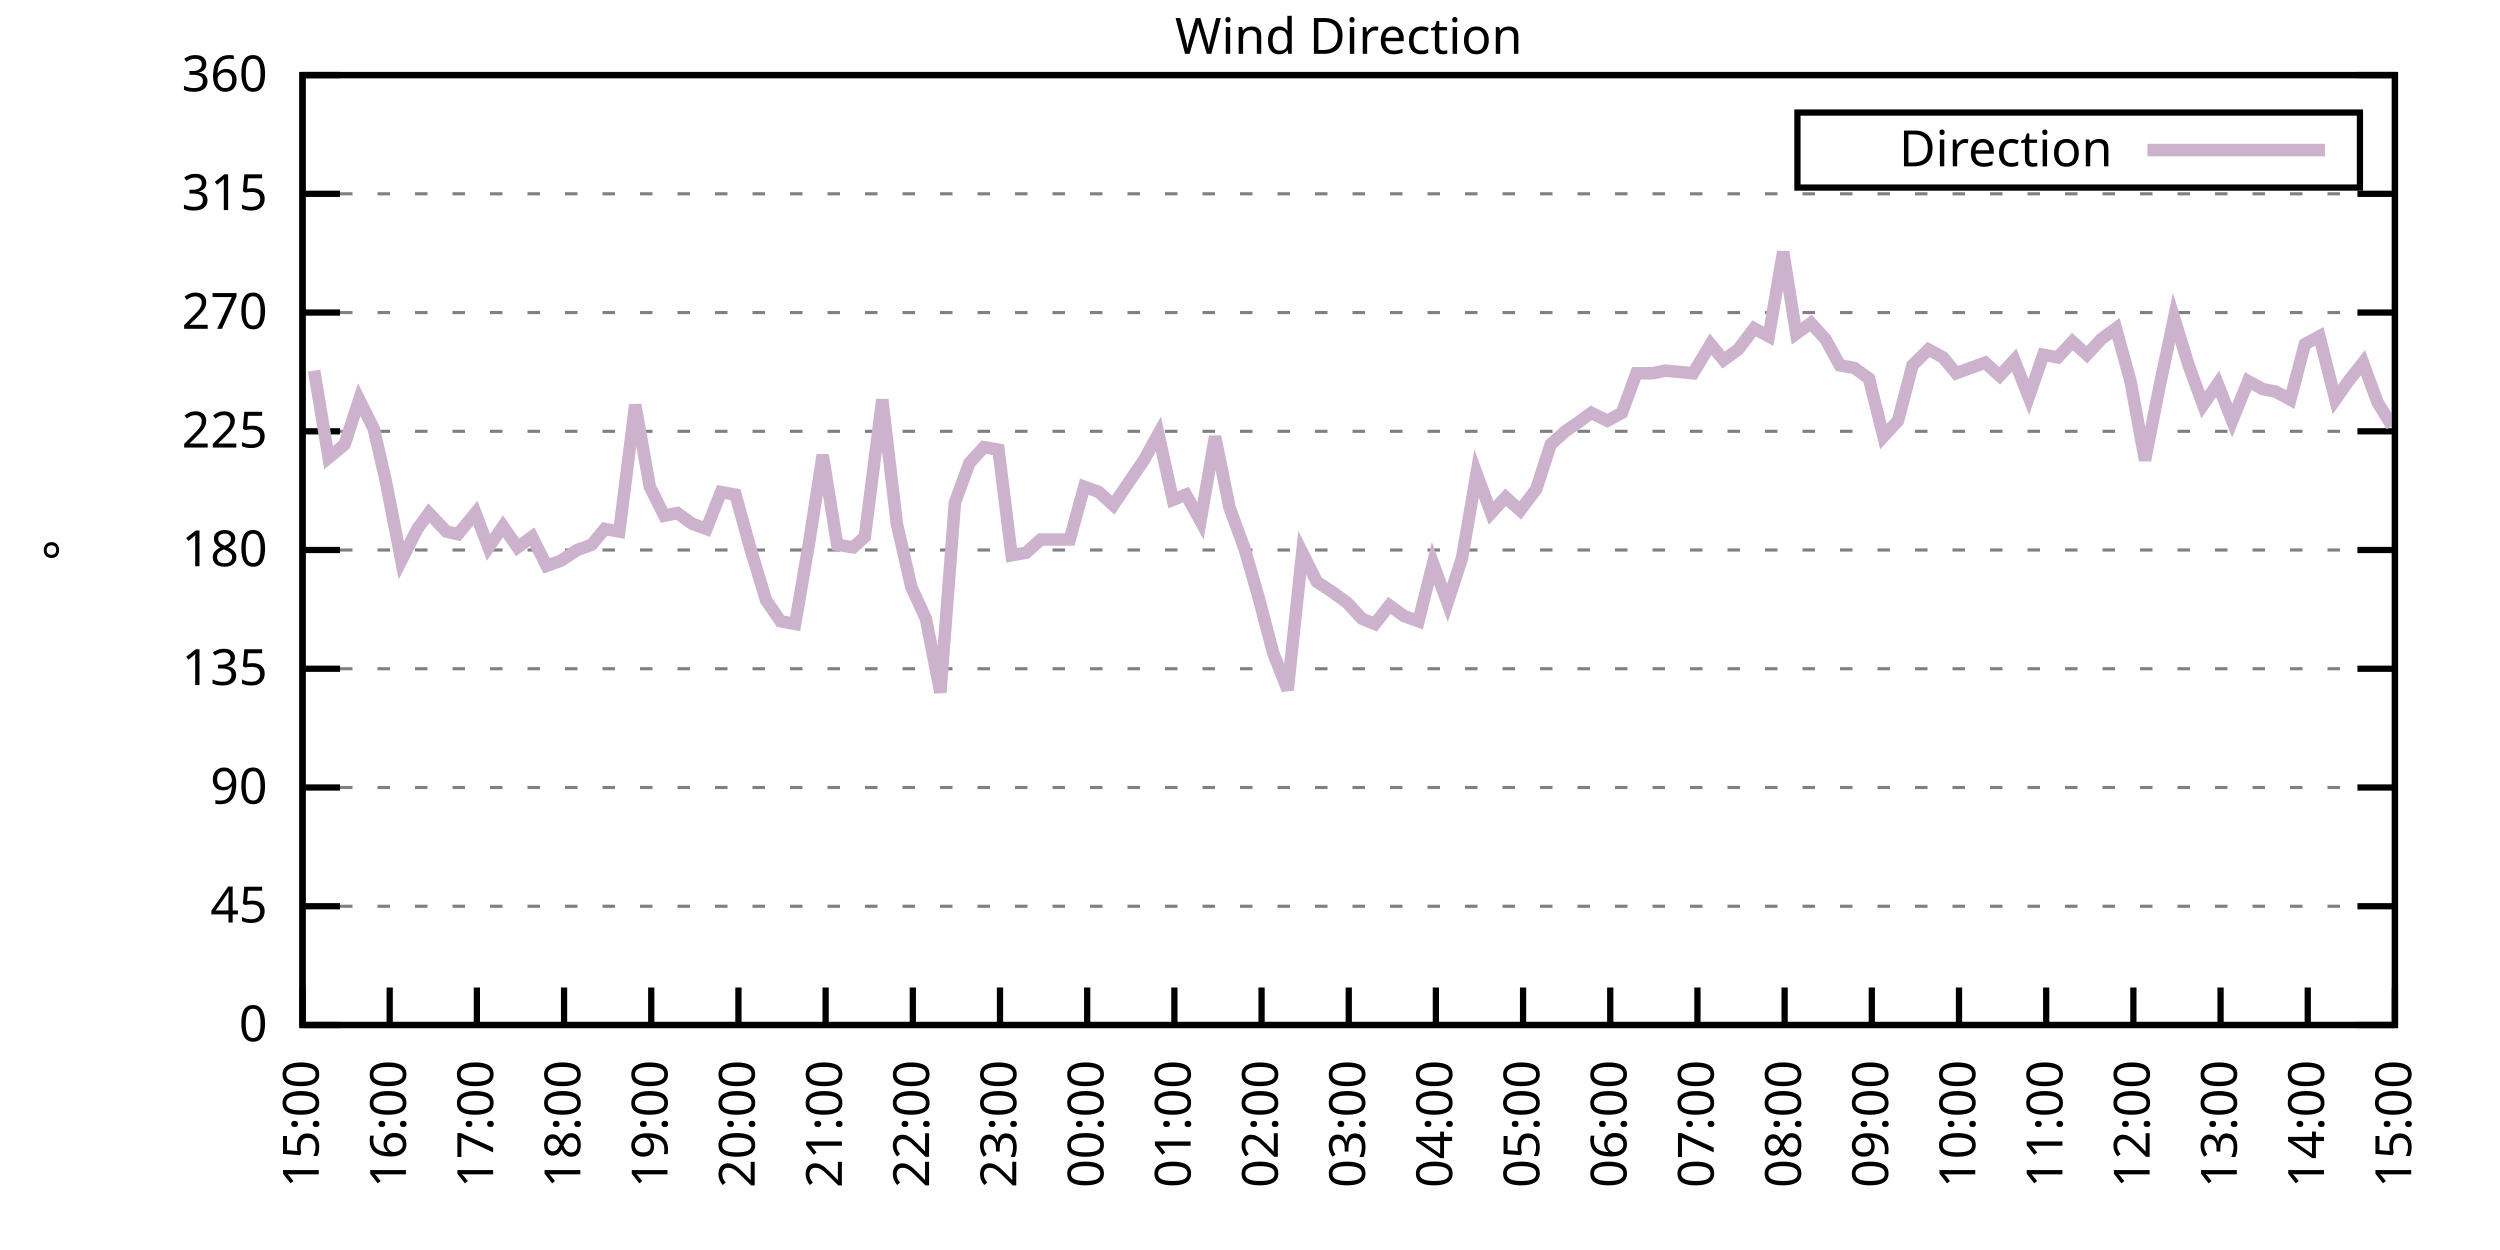
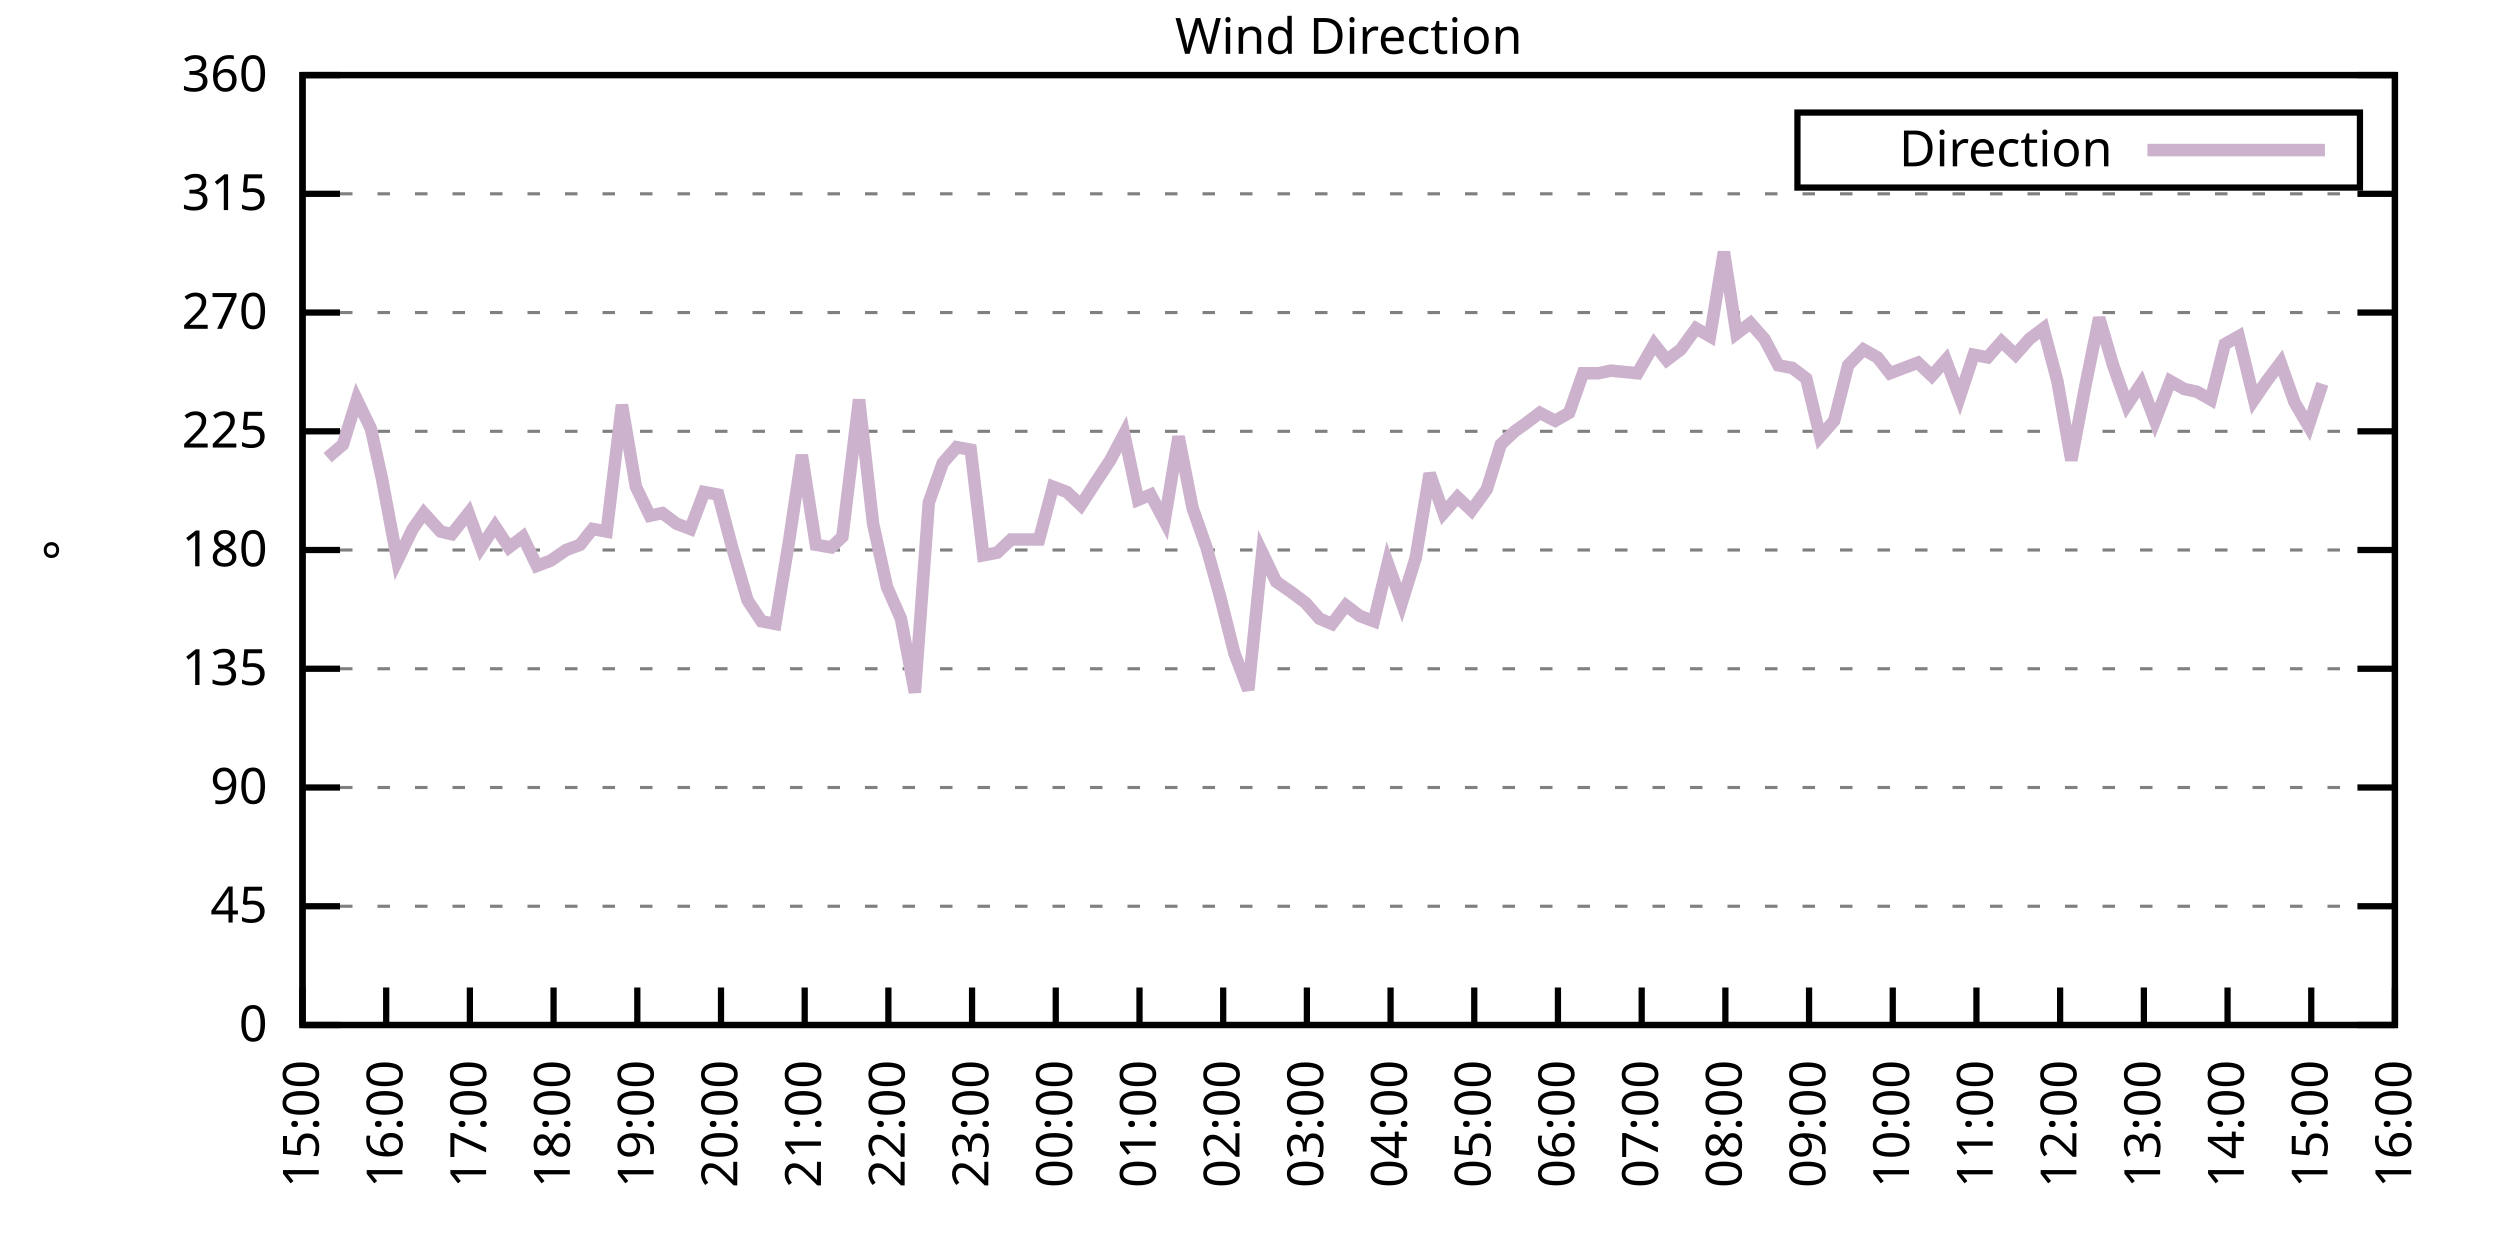
<svg xmlns="http://www.w3.org/2000/svg" xmlns:xlink="http://www.w3.org/1999/xlink" width="400" height="200" viewBox="0 0 400 200">
  <g id="gnuplot_canvas">
    <rect x="0" y="0" width="400" height="200" fill="none" />
    <defs>
      <circle id="gpDot" r="0.5" stroke-width="0.5" stroke="currentColor" />
      <path id="gpPt0" stroke-width="0.333" stroke="currentColor" d="M-1,0 h2 M0,-1 v2" />
      <path id="gpPt1" stroke-width="0.333" stroke="currentColor" d="M-1,-1 L1,1 M1,-1 L-1,1" />
      <path id="gpPt2" stroke-width="0.333" stroke="currentColor" d="M-1,0 L1,0 M0,-1 L0,1 M-1,-1 L1,1 M-1,1 L1,-1" />
      <rect id="gpPt3" stroke-width="0.333" stroke="currentColor" x="-1" y="-1" width="2" height="2" />
      <rect id="gpPt4" stroke-width="0.333" stroke="currentColor" fill="currentColor" x="-1" y="-1" width="2" height="2" />
      <circle id="gpPt5" stroke-width="0.333" stroke="currentColor" cx="0" cy="0" r="1" />
      <use xlink:href="#gpPt5" id="gpPt6" fill="currentColor" stroke="none" />
      <path id="gpPt7" stroke-width="0.333" stroke="currentColor" d="M0,-1.33 L-1.33,0.67 L1.33,0.67 z" />
      <use xlink:href="#gpPt7" id="gpPt8" fill="currentColor" stroke="none" />
      <use xlink:href="#gpPt7" id="gpPt9" stroke="currentColor" transform="rotate(180)" />
      <use xlink:href="#gpPt9" id="gpPt10" fill="currentColor" stroke="none" />
      <use xlink:href="#gpPt3" id="gpPt11" stroke="currentColor" transform="rotate(45)" />
      <use xlink:href="#gpPt11" id="gpPt12" fill="currentColor" stroke="none" />
      <path id="gpPt13" stroke-width="0.333" stroke="currentColor" d="M0,1.330 L1.265,0.411 L0.782,-1.067 L-0.782,-1.076 L-1.265,0.411 z" />
      <use xlink:href="#gpPt13" id="gpPt14" fill="currentColor" stroke="none" />
      <filter id="textbox" filterUnits="objectBoundingBox" x="0" y="0" height="1" width="1">
        <feFlood flood-color="white" flood-opacity="1" result="bgnd" />
        <feComposite in="SourceGraphic" in2="bgnd" operator="atop" />
      </filter>
      <filter id="greybox" filterUnits="objectBoundingBox" x="0" y="0" height="1" width="1">
        <feFlood flood-color="lightgrey" flood-opacity="1" result="grey" />
        <feComposite in="SourceGraphic" in2="grey" operator="atop" />
      </filter>
    </defs>
    <g fill="none" color="white" stroke="currentColor" stroke-width="1.00" stroke-linecap="butt" stroke-linejoin="miter">
</g>
    <g fill="none" color="black" stroke="currentColor" stroke-width="1.00" stroke-linecap="butt" stroke-linejoin="miter">
      <g stroke="none" shape-rendering="crispEdges">
        <polygon fill="rgb(255, 255, 255)" points="48.40,164.00 383.18,164.00 383.18,12.02 48.40,12.02 " />
      </g>
    </g>
    <g fill="none" color="black" stroke="currentColor" stroke-width="1.00" stroke-linecap="butt" stroke-linejoin="miter">
</g>
    <g fill="none" color="black" stroke="black" stroke-width="0.50" stroke-linecap="butt" stroke-linejoin="miter">
</g>
    <g fill="none" color="gray" stroke="currentColor" stroke-width="0.50" stroke-linecap="butt" stroke-linejoin="miter">
      <path stroke="gray" stroke-dasharray="2,4" class="gridline" d="M48.40,164.00 L383.19,164.00  " />
    </g>
    <g fill="none" color="gray" stroke="gray" stroke-width="1.00" stroke-linecap="butt" stroke-linejoin="miter">
</g>
    <g fill="none" color="black" stroke="currentColor" stroke-width="1.00" stroke-linecap="butt" stroke-linejoin="miter">
      <path stroke="black" d="M48.40,164.00 L54.40,164.00 M383.19,164.00 L377.19,164.00  " />
      <g transform="translate(42.80,166.60)" stroke="none" fill="black" font-family="Sans" font-size="8.00" text-anchor="end">
        <text>
          <tspan font-family="Sans"> 0</tspan>
        </text>
      </g>
    </g>
    <g fill="none" color="black" stroke="currentColor" stroke-width="1.00" stroke-linecap="butt" stroke-linejoin="miter">
</g>
    <g fill="none" color="black" stroke="black" stroke-width="0.50" stroke-linecap="butt" stroke-linejoin="miter">
</g>
    <g fill="none" color="gray" stroke="currentColor" stroke-width="0.50" stroke-linecap="butt" stroke-linejoin="miter">
      <path stroke="gray" stroke-dasharray="2,4" class="gridline" d="M48.40,145.00 L383.19,145.00  " />
    </g>
    <g fill="none" color="gray" stroke="gray" stroke-width="1.00" stroke-linecap="butt" stroke-linejoin="miter">
</g>
    <g fill="none" color="black" stroke="currentColor" stroke-width="1.00" stroke-linecap="butt" stroke-linejoin="miter">
      <path stroke="black" d="M48.40,145.00 L54.40,145.00 M383.19,145.00 L377.19,145.00  " />
      <g transform="translate(42.80,147.60)" stroke="none" fill="black" font-family="Sans" font-size="8.00" text-anchor="end">
        <text>
          <tspan font-family="Sans"> 45</tspan>
        </text>
      </g>
    </g>
    <g fill="none" color="black" stroke="currentColor" stroke-width="1.00" stroke-linecap="butt" stroke-linejoin="miter">
</g>
    <g fill="none" color="black" stroke="black" stroke-width="0.50" stroke-linecap="butt" stroke-linejoin="miter">
</g>
    <g fill="none" color="gray" stroke="currentColor" stroke-width="0.50" stroke-linecap="butt" stroke-linejoin="miter">
      <path stroke="gray" stroke-dasharray="2,4" class="gridline" d="M48.40,126.00 L383.19,126.00  " />
    </g>
    <g fill="none" color="gray" stroke="gray" stroke-width="1.00" stroke-linecap="butt" stroke-linejoin="miter">
</g>
    <g fill="none" color="black" stroke="currentColor" stroke-width="1.00" stroke-linecap="butt" stroke-linejoin="miter">
      <path stroke="black" d="M48.40,126.00 L54.40,126.00 M383.19,126.00 L377.19,126.00  " />
      <g transform="translate(42.80,128.60)" stroke="none" fill="black" font-family="Sans" font-size="8.00" text-anchor="end">
        <text>
          <tspan font-family="Sans"> 90</tspan>
        </text>
      </g>
    </g>
    <g fill="none" color="black" stroke="currentColor" stroke-width="1.00" stroke-linecap="butt" stroke-linejoin="miter">
</g>
    <g fill="none" color="black" stroke="black" stroke-width="0.50" stroke-linecap="butt" stroke-linejoin="miter">
</g>
    <g fill="none" color="gray" stroke="currentColor" stroke-width="0.50" stroke-linecap="butt" stroke-linejoin="miter">
      <path stroke="gray" stroke-dasharray="2,4" class="gridline" d="M48.40,107.00 L383.19,107.00  " />
    </g>
    <g fill="none" color="gray" stroke="gray" stroke-width="1.00" stroke-linecap="butt" stroke-linejoin="miter">
</g>
    <g fill="none" color="black" stroke="currentColor" stroke-width="1.00" stroke-linecap="butt" stroke-linejoin="miter">
      <path stroke="black" d="M48.40,107.00 L54.40,107.00 M383.19,107.00 L377.19,107.00  " />
      <g transform="translate(42.80,109.60)" stroke="none" fill="black" font-family="Sans" font-size="8.00" text-anchor="end">
        <text>
          <tspan font-family="Sans"> 135</tspan>
        </text>
      </g>
    </g>
    <g fill="none" color="black" stroke="currentColor" stroke-width="1.00" stroke-linecap="butt" stroke-linejoin="miter">
</g>
    <g fill="none" color="black" stroke="black" stroke-width="0.50" stroke-linecap="butt" stroke-linejoin="miter">
</g>
    <g fill="none" color="gray" stroke="currentColor" stroke-width="0.50" stroke-linecap="butt" stroke-linejoin="miter">
      <path stroke="gray" stroke-dasharray="2,4" class="gridline" d="M48.40,88.00 L383.19,88.00  " />
    </g>
    <g fill="none" color="gray" stroke="gray" stroke-width="1.00" stroke-linecap="butt" stroke-linejoin="miter">
</g>
    <g fill="none" color="black" stroke="currentColor" stroke-width="1.00" stroke-linecap="butt" stroke-linejoin="miter">
      <path stroke="black" d="M48.40,88.00 L54.40,88.00 M383.19,88.00 L377.19,88.00  " />
      <g transform="translate(42.80,90.60)" stroke="none" fill="black" font-family="Sans" font-size="8.00" text-anchor="end">
        <text>
          <tspan font-family="Sans"> 180</tspan>
        </text>
      </g>
    </g>
    <g fill="none" color="black" stroke="currentColor" stroke-width="1.00" stroke-linecap="butt" stroke-linejoin="miter">
</g>
    <g fill="none" color="black" stroke="black" stroke-width="0.50" stroke-linecap="butt" stroke-linejoin="miter">
</g>
    <g fill="none" color="gray" stroke="currentColor" stroke-width="0.50" stroke-linecap="butt" stroke-linejoin="miter">
      <path stroke="gray" stroke-dasharray="2,4" class="gridline" d="M48.40,69.01 L383.19,69.01  " />
    </g>
    <g fill="none" color="gray" stroke="gray" stroke-width="1.00" stroke-linecap="butt" stroke-linejoin="miter">
</g>
    <g fill="none" color="black" stroke="currentColor" stroke-width="1.00" stroke-linecap="butt" stroke-linejoin="miter">
      <path stroke="black" d="M48.40,69.01 L54.40,69.01 M383.19,69.01 L377.19,69.01  " />
      <g transform="translate(42.80,71.61)" stroke="none" fill="black" font-family="Sans" font-size="8.00" text-anchor="end">
        <text>
          <tspan font-family="Sans"> 225</tspan>
        </text>
      </g>
    </g>
    <g fill="none" color="black" stroke="currentColor" stroke-width="1.00" stroke-linecap="butt" stroke-linejoin="miter">
</g>
    <g fill="none" color="black" stroke="black" stroke-width="0.50" stroke-linecap="butt" stroke-linejoin="miter">
</g>
    <g fill="none" color="gray" stroke="currentColor" stroke-width="0.50" stroke-linecap="butt" stroke-linejoin="miter">
      <path stroke="gray" stroke-dasharray="2,4" class="gridline" d="M48.40,50.01 L383.19,50.01  " />
    </g>
    <g fill="none" color="gray" stroke="gray" stroke-width="1.00" stroke-linecap="butt" stroke-linejoin="miter">
</g>
    <g fill="none" color="black" stroke="currentColor" stroke-width="1.00" stroke-linecap="butt" stroke-linejoin="miter">
      <path stroke="black" d="M48.40,50.01 L54.40,50.01 M383.19,50.01 L377.19,50.01  " />
      <g transform="translate(42.80,52.61)" stroke="none" fill="black" font-family="Sans" font-size="8.00" text-anchor="end">
        <text>
          <tspan font-family="Sans"> 270</tspan>
        </text>
      </g>
    </g>
    <g fill="none" color="black" stroke="currentColor" stroke-width="1.00" stroke-linecap="butt" stroke-linejoin="miter">
</g>
    <g fill="none" color="black" stroke="black" stroke-width="0.50" stroke-linecap="butt" stroke-linejoin="miter">
</g>
    <g fill="none" color="gray" stroke="currentColor" stroke-width="0.50" stroke-linecap="butt" stroke-linejoin="miter">
      <path stroke="gray" stroke-dasharray="2,4" class="gridline" d="M48.40,31.01 L383.19,31.01  " />
    </g>
    <g fill="none" color="gray" stroke="gray" stroke-width="1.00" stroke-linecap="butt" stroke-linejoin="miter">
</g>
    <g fill="none" color="black" stroke="currentColor" stroke-width="1.00" stroke-linecap="butt" stroke-linejoin="miter">
      <path stroke="black" d="M48.40,31.01 L54.40,31.01 M383.19,31.01 L377.19,31.01  " />
      <g transform="translate(42.80,33.61)" stroke="none" fill="black" font-family="Sans" font-size="8.00" text-anchor="end">
        <text>
          <tspan font-family="Sans"> 315</tspan>
        </text>
      </g>
    </g>
    <g fill="none" color="black" stroke="currentColor" stroke-width="1.00" stroke-linecap="butt" stroke-linejoin="miter">
</g>
    <g fill="none" color="black" stroke="black" stroke-width="0.50" stroke-linecap="butt" stroke-linejoin="miter">
</g>
    <g fill="none" color="gray" stroke="currentColor" stroke-width="0.50" stroke-linecap="butt" stroke-linejoin="miter">
      <path stroke="gray" stroke-dasharray="2,4" class="gridline" d="M48.40,12.01 L383.19,12.01  " />
    </g>
    <g fill="none" color="gray" stroke="gray" stroke-width="1.00" stroke-linecap="butt" stroke-linejoin="miter">
</g>
    <g fill="none" color="black" stroke="currentColor" stroke-width="1.00" stroke-linecap="butt" stroke-linejoin="miter">
      <path stroke="black" d="M48.40,12.01 L54.40,12.01 M383.19,12.01 L377.19,12.01  " />
      <g transform="translate(42.80,14.61)" stroke="none" fill="black" font-family="Sans" font-size="8.00" text-anchor="end">
        <text>
          <tspan font-family="Sans"> 360</tspan>
        </text>
      </g>
    </g>
    <g fill="none" color="black" stroke="currentColor" stroke-width="1.00" stroke-linecap="butt" stroke-linejoin="miter">
      <path stroke="black" d="M48.40,164.00 L48.40,158.00  " />
      <g transform="translate(51.00,169.60) rotate(270.00)" stroke="none" fill="black" font-family="Sans" font-size="8.00" text-anchor="end">
        <text>
          <tspan font-family="Sans">15:00</tspan>
        </text>
      </g>
    </g>
    <g fill="none" color="black" stroke="currentColor" stroke-width="1.00" stroke-linecap="butt" stroke-linejoin="miter">
-       <path stroke="black" d="M62.35,164.00 L62.35,158.00  " />
-       <g transform="translate(64.95,169.60) rotate(270.00)" stroke="none" fill="black" font-family="Sans" font-size="8.00" text-anchor="end">
+       <path stroke="black" d="M61.79,164.00 L61.79,158.00  " />
+       <g transform="translate(64.39,169.60) rotate(270.00)" stroke="none" fill="black" font-family="Sans" font-size="8.00" text-anchor="end">
        <text>
          <tspan font-family="Sans">16:00</tspan>
        </text>
      </g>
    </g>
    <g fill="none" color="black" stroke="currentColor" stroke-width="1.00" stroke-linecap="butt" stroke-linejoin="miter">
-       <path stroke="black" d="M76.30,164.00 L76.30,158.00  " />
-       <g transform="translate(78.90,169.60) rotate(270.00)" stroke="none" fill="black" font-family="Sans" font-size="8.00" text-anchor="end">
+       <path stroke="black" d="M75.18,164.00 L75.18,158.00  " />
+       <g transform="translate(77.78,169.60) rotate(270.00)" stroke="none" fill="black" font-family="Sans" font-size="8.00" text-anchor="end">
        <text>
          <tspan font-family="Sans">17:00</tspan>
        </text>
      </g>
    </g>
    <g fill="none" color="black" stroke="currentColor" stroke-width="1.00" stroke-linecap="butt" stroke-linejoin="miter">
-       <path stroke="black" d="M90.25,164.00 L90.25,158.00  " />
-       <g transform="translate(92.85,169.60) rotate(270.00)" stroke="none" fill="black" font-family="Sans" font-size="8.00" text-anchor="end">
+       <path stroke="black" d="M88.57,164.00 L88.57,158.00  " />
+       <g transform="translate(91.17,169.60) rotate(270.00)" stroke="none" fill="black" font-family="Sans" font-size="8.00" text-anchor="end">
        <text>
          <tspan font-family="Sans">18:00</tspan>
        </text>
      </g>
    </g>
    <g fill="none" color="black" stroke="currentColor" stroke-width="1.00" stroke-linecap="butt" stroke-linejoin="miter">
-       <path stroke="black" d="M104.20,164.00 L104.20,158.00  " />
-       <g transform="translate(106.80,169.60) rotate(270.00)" stroke="none" fill="black" font-family="Sans" font-size="8.00" text-anchor="end">
+       <path stroke="black" d="M101.97,164.00 L101.97,158.00  " />
+       <g transform="translate(104.57,169.60) rotate(270.00)" stroke="none" fill="black" font-family="Sans" font-size="8.00" text-anchor="end">
        <text>
          <tspan font-family="Sans">19:00</tspan>
        </text>
      </g>
    </g>
    <g fill="none" color="black" stroke="currentColor" stroke-width="1.00" stroke-linecap="butt" stroke-linejoin="miter">
-       <path stroke="black" d="M118.15,164.00 L118.15,158.00  " />
-       <g transform="translate(120.75,169.60) rotate(270.00)" stroke="none" fill="black" font-family="Sans" font-size="8.00" text-anchor="end">
+       <path stroke="black" d="M115.36,164.00 L115.36,158.00  " />
+       <g transform="translate(117.96,169.60) rotate(270.00)" stroke="none" fill="black" font-family="Sans" font-size="8.00" text-anchor="end">
        <text>
          <tspan font-family="Sans">20:00</tspan>
        </text>
      </g>
    </g>
    <g fill="none" color="black" stroke="currentColor" stroke-width="1.00" stroke-linecap="butt" stroke-linejoin="miter">
-       <path stroke="black" d="M132.10,164.00 L132.10,158.00  " />
-       <g transform="translate(134.70,169.60) rotate(270.00)" stroke="none" fill="black" font-family="Sans" font-size="8.00" text-anchor="end">
+       <path stroke="black" d="M128.75,164.00 L128.75,158.00  " />
+       <g transform="translate(131.35,169.60) rotate(270.00)" stroke="none" fill="black" font-family="Sans" font-size="8.00" text-anchor="end">
        <text>
          <tspan font-family="Sans">21:00</tspan>
        </text>
      </g>
    </g>
    <g fill="none" color="black" stroke="currentColor" stroke-width="1.00" stroke-linecap="butt" stroke-linejoin="miter">
-       <path stroke="black" d="M146.05,164.00 L146.05,158.00  " />
-       <g transform="translate(148.65,169.60) rotate(270.00)" stroke="none" fill="black" font-family="Sans" font-size="8.00" text-anchor="end">
+       <path stroke="black" d="M142.14,164.00 L142.14,158.00  " />
+       <g transform="translate(144.74,169.60) rotate(270.00)" stroke="none" fill="black" font-family="Sans" font-size="8.00" text-anchor="end">
        <text>
          <tspan font-family="Sans">22:00</tspan>
        </text>
      </g>
    </g>
    <g fill="none" color="black" stroke="currentColor" stroke-width="1.00" stroke-linecap="butt" stroke-linejoin="miter">
-       <path stroke="black" d="M160.00,164.00 L160.00,158.00  " />
-       <g transform="translate(162.60,169.60) rotate(270.00)" stroke="none" fill="black" font-family="Sans" font-size="8.00" text-anchor="end">
+       <path stroke="black" d="M155.53,164.00 L155.53,158.00  " />
+       <g transform="translate(158.13,169.60) rotate(270.00)" stroke="none" fill="black" font-family="Sans" font-size="8.00" text-anchor="end">
        <text>
          <tspan font-family="Sans">23:00</tspan>
        </text>
      </g>
    </g>
    <g fill="none" color="black" stroke="currentColor" stroke-width="1.00" stroke-linecap="butt" stroke-linejoin="miter">
-       <path stroke="black" d="M173.95,164.00 L173.95,158.00  " />
-       <g transform="translate(176.55,169.60) rotate(270.00)" stroke="none" fill="black" font-family="Sans" font-size="8.00" text-anchor="end">
+       <path stroke="black" d="M168.92,164.00 L168.92,158.00  " />
+       <g transform="translate(171.52,169.60) rotate(270.00)" stroke="none" fill="black" font-family="Sans" font-size="8.00" text-anchor="end">
        <text>
          <tspan font-family="Sans">00:00</tspan>
        </text>
      </g>
    </g>
    <g fill="none" color="black" stroke="currentColor" stroke-width="1.00" stroke-linecap="butt" stroke-linejoin="miter">
-       <path stroke="black" d="M187.90,164.00 L187.90,158.00  " />
-       <g transform="translate(190.50,169.60) rotate(270.00)" stroke="none" fill="black" font-family="Sans" font-size="8.00" text-anchor="end">
+       <path stroke="black" d="M182.32,164.00 L182.32,158.00  " />
+       <g transform="translate(184.92,169.60) rotate(270.00)" stroke="none" fill="black" font-family="Sans" font-size="8.00" text-anchor="end">
        <text>
          <tspan font-family="Sans">01:00</tspan>
        </text>
      </g>
    </g>
    <g fill="none" color="black" stroke="currentColor" stroke-width="1.00" stroke-linecap="butt" stroke-linejoin="miter">
-       <path stroke="black" d="M201.85,164.00 L201.85,158.00  " />
-       <g transform="translate(204.45,169.60) rotate(270.00)" stroke="none" fill="black" font-family="Sans" font-size="8.00" text-anchor="end">
+       <path stroke="black" d="M195.71,164.00 L195.71,158.00  " />
+       <g transform="translate(198.31,169.60) rotate(270.00)" stroke="none" fill="black" font-family="Sans" font-size="8.00" text-anchor="end">
        <text>
          <tspan font-family="Sans">02:00</tspan>
        </text>
      </g>
    </g>
    <g fill="none" color="black" stroke="currentColor" stroke-width="1.00" stroke-linecap="butt" stroke-linejoin="miter">
-       <path stroke="black" d="M215.80,164.00 L215.80,158.00  " />
-       <g transform="translate(218.40,169.60) rotate(270.00)" stroke="none" fill="black" font-family="Sans" font-size="8.00" text-anchor="end">
+       <path stroke="black" d="M209.10,164.00 L209.10,158.00  " />
+       <g transform="translate(211.70,169.60) rotate(270.00)" stroke="none" fill="black" font-family="Sans" font-size="8.00" text-anchor="end">
        <text>
          <tspan font-family="Sans">03:00</tspan>
        </text>
      </g>
    </g>
    <g fill="none" color="black" stroke="currentColor" stroke-width="1.00" stroke-linecap="butt" stroke-linejoin="miter">
-       <path stroke="black" d="M229.74,164.00 L229.74,158.00  " />
-       <g transform="translate(232.34,169.60) rotate(270.00)" stroke="none" fill="black" font-family="Sans" font-size="8.00" text-anchor="end">
+       <path stroke="black" d="M222.49,164.00 L222.49,158.00  " />
+       <g transform="translate(225.09,169.60) rotate(270.00)" stroke="none" fill="black" font-family="Sans" font-size="8.00" text-anchor="end">
        <text>
          <tspan font-family="Sans">04:00</tspan>
        </text>
      </g>
    </g>
    <g fill="none" color="black" stroke="currentColor" stroke-width="1.00" stroke-linecap="butt" stroke-linejoin="miter">
-       <path stroke="black" d="M243.69,164.00 L243.69,158.00  " />
-       <g transform="translate(246.29,169.60) rotate(270.00)" stroke="none" fill="black" font-family="Sans" font-size="8.00" text-anchor="end">
+       <path stroke="black" d="M235.88,164.00 L235.88,158.00  " />
+       <g transform="translate(238.48,169.60) rotate(270.00)" stroke="none" fill="black" font-family="Sans" font-size="8.00" text-anchor="end">
        <text>
          <tspan font-family="Sans">05:00</tspan>
        </text>
      </g>
    </g>
    <g fill="none" color="black" stroke="currentColor" stroke-width="1.00" stroke-linecap="butt" stroke-linejoin="miter">
-       <path stroke="black" d="M257.64,164.00 L257.64,158.00  " />
-       <g transform="translate(260.24,169.60) rotate(270.00)" stroke="none" fill="black" font-family="Sans" font-size="8.00" text-anchor="end">
+       <path stroke="black" d="M249.27,164.00 L249.27,158.00  " />
+       <g transform="translate(251.87,169.60) rotate(270.00)" stroke="none" fill="black" font-family="Sans" font-size="8.00" text-anchor="end">
        <text>
          <tspan font-family="Sans">06:00</tspan>
        </text>
      </g>
    </g>
    <g fill="none" color="black" stroke="currentColor" stroke-width="1.00" stroke-linecap="butt" stroke-linejoin="miter">
-       <path stroke="black" d="M271.59,164.00 L271.59,158.00  " />
-       <g transform="translate(274.19,169.60) rotate(270.00)" stroke="none" fill="black" font-family="Sans" font-size="8.00" text-anchor="end">
+       <path stroke="black" d="M262.67,164.00 L262.67,158.00  " />
+       <g transform="translate(265.27,169.60) rotate(270.00)" stroke="none" fill="black" font-family="Sans" font-size="8.00" text-anchor="end">
        <text>
          <tspan font-family="Sans">07:00</tspan>
        </text>
      </g>
    </g>
    <g fill="none" color="black" stroke="currentColor" stroke-width="1.00" stroke-linecap="butt" stroke-linejoin="miter">
-       <path stroke="black" d="M285.54,164.00 L285.54,158.00  " />
-       <g transform="translate(288.14,169.60) rotate(270.00)" stroke="none" fill="black" font-family="Sans" font-size="8.00" text-anchor="end">
+       <path stroke="black" d="M276.06,164.00 L276.06,158.00  " />
+       <g transform="translate(278.66,169.60) rotate(270.00)" stroke="none" fill="black" font-family="Sans" font-size="8.00" text-anchor="end">
        <text>
          <tspan font-family="Sans">08:00</tspan>
        </text>
      </g>
    </g>
    <g fill="none" color="black" stroke="currentColor" stroke-width="1.00" stroke-linecap="butt" stroke-linejoin="miter">
-       <path stroke="black" d="M299.49,164.00 L299.49,158.00  " />
-       <g transform="translate(302.09,169.60) rotate(270.00)" stroke="none" fill="black" font-family="Sans" font-size="8.00" text-anchor="end">
+       <path stroke="black" d="M289.45,164.00 L289.45,158.00  " />
+       <g transform="translate(292.05,169.60) rotate(270.00)" stroke="none" fill="black" font-family="Sans" font-size="8.00" text-anchor="end">
        <text>
          <tspan font-family="Sans">09:00</tspan>
        </text>
      </g>
    </g>
    <g fill="none" color="black" stroke="currentColor" stroke-width="1.00" stroke-linecap="butt" stroke-linejoin="miter">
-       <path stroke="black" d="M313.44,164.00 L313.44,158.00  " />
-       <g transform="translate(316.04,169.60) rotate(270.00)" stroke="none" fill="black" font-family="Sans" font-size="8.00" text-anchor="end">
+       <path stroke="black" d="M302.84,164.00 L302.84,158.00  " />
+       <g transform="translate(305.44,169.60) rotate(270.00)" stroke="none" fill="black" font-family="Sans" font-size="8.00" text-anchor="end">
        <text>
          <tspan font-family="Sans">10:00</tspan>
        </text>
      </g>
    </g>
    <g fill="none" color="black" stroke="currentColor" stroke-width="1.00" stroke-linecap="butt" stroke-linejoin="miter">
-       <path stroke="black" d="M327.39,164.00 L327.39,158.00  " />
-       <g transform="translate(329.99,169.60) rotate(270.00)" stroke="none" fill="black" font-family="Sans" font-size="8.00" text-anchor="end">
+       <path stroke="black" d="M316.23,164.00 L316.23,158.00  " />
+       <g transform="translate(318.83,169.60) rotate(270.00)" stroke="none" fill="black" font-family="Sans" font-size="8.00" text-anchor="end">
        <text>
          <tspan font-family="Sans">11:00</tspan>
        </text>
      </g>
    </g>
    <g fill="none" color="black" stroke="currentColor" stroke-width="1.00" stroke-linecap="butt" stroke-linejoin="miter">
-       <path stroke="black" d="M341.34,164.00 L341.34,158.00  " />
-       <g transform="translate(343.94,169.60) rotate(270.00)" stroke="none" fill="black" font-family="Sans" font-size="8.00" text-anchor="end">
+       <path stroke="black" d="M329.62,164.00 L329.62,158.00  " />
+       <g transform="translate(332.22,169.60) rotate(270.00)" stroke="none" fill="black" font-family="Sans" font-size="8.00" text-anchor="end">
        <text>
          <tspan font-family="Sans">12:00</tspan>
        </text>
      </g>
    </g>
    <g fill="none" color="black" stroke="currentColor" stroke-width="1.00" stroke-linecap="butt" stroke-linejoin="miter">
-       <path stroke="black" d="M355.29,164.00 L355.29,158.00  " />
-       <g transform="translate(357.89,169.60) rotate(270.00)" stroke="none" fill="black" font-family="Sans" font-size="8.00" text-anchor="end">
+       <path stroke="black" d="M343.02,164.00 L343.02,158.00  " />
+       <g transform="translate(345.62,169.60) rotate(270.00)" stroke="none" fill="black" font-family="Sans" font-size="8.00" text-anchor="end">
        <text>
          <tspan font-family="Sans">13:00</tspan>
        </text>
      </g>
    </g>
    <g fill="none" color="black" stroke="currentColor" stroke-width="1.00" stroke-linecap="butt" stroke-linejoin="miter">
-       <path stroke="black" d="M369.24,164.00 L369.24,158.00  " />
-       <g transform="translate(371.84,169.60) rotate(270.00)" stroke="none" fill="black" font-family="Sans" font-size="8.00" text-anchor="end">
+       <path stroke="black" d="M356.41,164.00 L356.41,158.00  " />
+       <g transform="translate(359.01,169.60) rotate(270.00)" stroke="none" fill="black" font-family="Sans" font-size="8.00" text-anchor="end">
        <text>
          <tspan font-family="Sans">14:00</tspan>
+         </text>
+       </g>
+     </g>
+     <g fill="none" color="black" stroke="currentColor" stroke-width="1.00" stroke-linecap="butt" stroke-linejoin="miter">
+       <path stroke="black" d="M369.80,164.00 L369.80,158.00  " />
+       <g transform="translate(372.40,169.60) rotate(270.00)" stroke="none" fill="black" font-family="Sans" font-size="8.00" text-anchor="end">
+         <text>
+           <tspan font-family="Sans">15:00</tspan>
        </text>
      </g>
    </g>
    <g fill="none" color="black" stroke="currentColor" stroke-width="1.00" stroke-linecap="butt" stroke-linejoin="miter">
      <path stroke="black" d="M383.19,164.00 L383.19,158.00  " />
      <g transform="translate(385.79,169.60) rotate(270.00)" stroke="none" fill="black" font-family="Sans" font-size="8.00" text-anchor="end">
        <text>
-           <tspan font-family="Sans">15:00</tspan>
+           <tspan font-family="Sans">16:00</tspan>
        </text>
      </g>
    </g>
    <g fill="none" color="black" stroke="currentColor" stroke-width="1.00" stroke-linecap="butt" stroke-linejoin="miter">
</g>
    <g fill="none" color="black" stroke="currentColor" stroke-width="1.00" stroke-linecap="butt" stroke-linejoin="miter">
      <path stroke="black" d="M48.40,12.01 L48.40,164.00 L383.19,164.00 L383.19,12.01 L48.40,12.01 Z  " />
    </g>
    <g fill="none" color="black" stroke="currentColor" stroke-width="1.00" stroke-linecap="butt" stroke-linejoin="miter">
</g>
    <g fill="none" color="black" stroke="currentColor" stroke-width="1.00" stroke-linecap="butt" stroke-linejoin="miter">
      <path stroke="black" d="M287.59,30.01 L287.59,18.01 L377.59,18.01 L377.59,30.01 L287.59,30.01 Z  " />
    </g>
    <g id="Wind_direction_plot_1">
      <g fill="none" color="white" stroke="black" stroke-width="2.00" stroke-linecap="butt" stroke-linejoin="miter">
</g>
      <g fill="none" color="black" stroke="currentColor" stroke-width="2.00" stroke-linecap="butt" stroke-linejoin="miter">
        <g transform="translate(337.99,26.61)" stroke="none" fill="black" font-family="Sans" font-size="8.00" text-anchor="end">
          <text>
            <tspan font-family="Sans">Direction</tspan>
          </text>
        </g>
      </g>
      <g fill="none" color="black" stroke="currentColor" stroke-width="2.00" stroke-linecap="butt" stroke-linejoin="miter">
-         <path stroke="rgb(204, 178, 204)" d="M343.59,24.01 L371.99,24.01 M50.26,59.30 L52.58,73.23 L55.14,71.12 L57.47,63.94 L59.79,68.58 L61.65,76.61   L64.21,89.69 L66.77,84.63 L68.63,82.09 L71.42,85.05 L73.28,85.47 L76.07,82.09 L78.16,87.58 L80.48,84.21   L82.81,87.58 L85.13,85.89 L87.46,90.54 L89.78,89.69 L92.34,88.00 L94.67,87.16 L96.76,84.63 L99.08,85.05   L101.64,64.78 L103.97,77.87 L106.29,82.52 L108.38,82.09 L110.71,83.78 L113.03,84.63 L115.36,78.72 L117.68,79.14   L120.01,87.58 L122.57,96.03 L124.89,99.40 L127.22,99.83 L129.54,86.32 L131.63,72.81 L133.96,87.16 L136.51,87.58   L138.37,85.89 L141.16,63.94 L143.49,83.78 L145.81,93.92 L148.14,98.98 L150.46,110.80 L152.79,80.41 L155.11,74.07   L157.44,71.54 L159.76,71.96 L161.86,88.85 L164.18,88.43 L166.51,86.32 L168.83,86.32 L171.16,86.32 L173.48,77.87   L175.81,78.72 L178.13,80.83 L180.69,77.03 L183.01,73.65 L185.34,69.43 L187.66,79.98 L189.76,79.14 L192.08,83.36   L194.41,69.85 L196.73,81.25 L199.06,87.58 L201.38,95.60 L203.71,104.47 L206.03,110.38 L208.36,88.43 L210.68,93.07   L213.24,94.76 L215.56,96.45 L217.89,98.98 L219.98,99.83 L222.30,96.87 L224.63,98.56 L226.95,99.40 L229.28,90.12   L231.60,96.45 L233.93,89.27 L236.25,75.76 L238.58,82.09 L240.90,79.56 L243.23,81.67 L245.79,78.29 L248.11,71.12   L250.44,69.01 L252.30,67.74 L254.62,66.05 L257.18,67.32 L259.50,66.05 L261.83,59.72 L264.39,59.72 L266.48,59.30   L270.90,59.72 L273.69,55.07 L275.78,57.61 L278.10,55.92 L280.66,52.54 L282.99,53.81 L285.31,40.30 L287.40,53.39   L289.73,51.70 L292.05,54.23 L294.38,58.45 L296.70,58.87 L299.03,60.56 L301.35,69.85 L303.68,67.32 L306.00,58.45   L308.56,55.92 L310.88,57.18 L312.98,59.72 L315.30,58.87 L317.63,58.03 L319.95,60.14 L322.28,57.61 L324.60,63.52   L326.93,56.76 L329.25,57.18 L331.58,54.65 L333.90,56.76 L336.23,54.23 L338.55,52.54 L340.88,60.98 L343.20,73.65   L345.53,61.83 L347.85,50.85 L350.18,58.45 L352.50,64.78 L354.83,61.41 L357.15,67.32 L359.71,60.98 L362.03,62.25   L364.13,62.67 L366.45,63.94 L368.78,55.07 L371.10,53.81 L373.66,63.94 L375.75,60.98 L378.08,58.03 L380.40,64.36   L382.73,68.16  " />
+         <path stroke="rgb(204, 178, 204)" d="M343.59,24.01 L371.99,24.01 M52.42,73.23 L54.87,71.12 L57.10,63.94 L59.34,68.58 L61.12,76.61 L63.58,89.69   L66.03,84.63 L67.82,82.09 L70.50,85.05 L72.28,85.47 L74.96,82.09 L76.97,87.58 L79.20,84.21 L81.43,87.58   L83.66,85.89 L85.90,90.54 L88.13,89.69 L90.58,88.00 L92.82,87.16 L94.82,84.63 L97.06,85.05 L99.51,64.78   L101.74,77.87 L103.98,82.52 L105.98,82.09 L108.22,83.78 L110.45,84.63 L112.68,78.72 L114.91,79.14 L117.14,87.58   L119.60,96.03 L121.83,99.40 L124.06,99.83 L126.29,86.32 L128.30,72.81 L130.54,87.16 L132.99,87.58 L134.78,85.89   L137.45,63.94 L139.69,83.78 L141.92,93.92 L144.15,98.98 L146.38,110.80 L148.61,80.41 L150.85,74.07 L153.08,71.54   L155.31,71.96 L157.32,88.85 L159.55,88.43 L161.78,86.32 L164.01,86.32 L166.25,86.32 L168.48,77.87 L170.71,78.72   L172.94,80.83 L175.40,77.03 L177.63,73.65 L179.86,69.43 L182.09,79.98 L184.10,79.14 L186.33,83.36 L188.57,69.85   L190.80,81.25 L193.03,87.58 L195.26,95.60 L197.49,104.47 L199.73,110.38 L201.96,88.43 L204.19,93.07 L206.64,94.76   L208.88,96.45 L211.11,98.98 L213.12,99.83 L215.35,96.87 L217.58,98.56 L219.81,99.40 L222.04,90.12 L224.28,96.45   L226.51,89.27 L228.74,75.76 L230.97,82.09 L233.20,79.56 L235.44,81.67 L237.89,78.29 L240.12,71.12 L242.36,69.01   L244.14,67.74 L246.37,66.05 L248.83,67.32 L251.06,66.05 L253.29,59.72 L255.75,59.72 L257.76,59.30 L262.00,59.72   L264.67,55.07 L266.68,57.61 L268.92,55.92 L271.37,52.54 L273.60,53.81 L275.83,40.30 L277.84,53.39 L280.07,51.70   L282.31,54.23 L284.54,58.45 L286.77,58.87 L289.00,60.56 L291.23,69.85 L293.47,67.32 L295.70,58.45 L298.15,55.92   L300.39,57.18 L302.39,59.72 L304.63,58.87 L306.86,58.03 L309.09,60.14 L311.32,57.61 L313.55,63.52 L315.79,56.76   L318.02,57.18 L320.25,54.65 L322.48,56.76 L324.71,54.23 L326.95,52.54 L329.18,60.98 L331.41,73.65 L333.64,61.83   L335.87,50.85 L338.10,58.45 L340.34,64.78 L342.57,61.41 L344.80,67.32 L347.26,60.98 L349.49,62.25 L351.50,62.67   L353.73,63.94 L355.96,55.07 L358.19,53.81 L360.65,63.94 L362.66,60.98 L364.89,58.03 L367.12,64.36 L369.35,68.16   L371.58,61.41  " />
      </g>
    </g>
    <g fill="none" color="black" stroke="currentColor" stroke-width="2.00" stroke-linecap="butt" stroke-linejoin="miter">
</g>
    <g fill="none" color="black" stroke="black" stroke-width="1.00" stroke-linecap="butt" stroke-linejoin="miter">
</g>
    <g fill="none" color="black" stroke="currentColor" stroke-width="1.00" stroke-linecap="butt" stroke-linejoin="miter">
      <path stroke="black" d="M48.40,12.01 L48.40,164.00 L383.19,164.00 L383.19,12.01 L48.40,12.01 Z  " />
      <g transform="translate(12.80,88.01) rotate(270.00)" stroke="none" fill="black" font-family="Sans" font-size="8.00" text-anchor="middle">
        <text>
          <tspan font-family="Sans">°</tspan>
        </text>
      </g>
    </g>
    <g fill="none" color="black" stroke="currentColor" stroke-width="1.00" stroke-linecap="butt" stroke-linejoin="miter">
</g>
    <g fill="none" color="black" stroke="currentColor" stroke-width="1.00" stroke-linecap="butt" stroke-linejoin="miter">
      <g transform="translate(215.79,8.61)" stroke="none" fill="black" font-family="Sans" font-size="8.00" text-anchor="middle">
        <text>
          <tspan font-family="Sans">Wind Direction</tspan>
        </text>
      </g>
    </g>
    <g fill="none" color="black" stroke="currentColor" stroke-width="1.00" stroke-linecap="butt" stroke-linejoin="miter">
</g>
  </g>
</svg>
